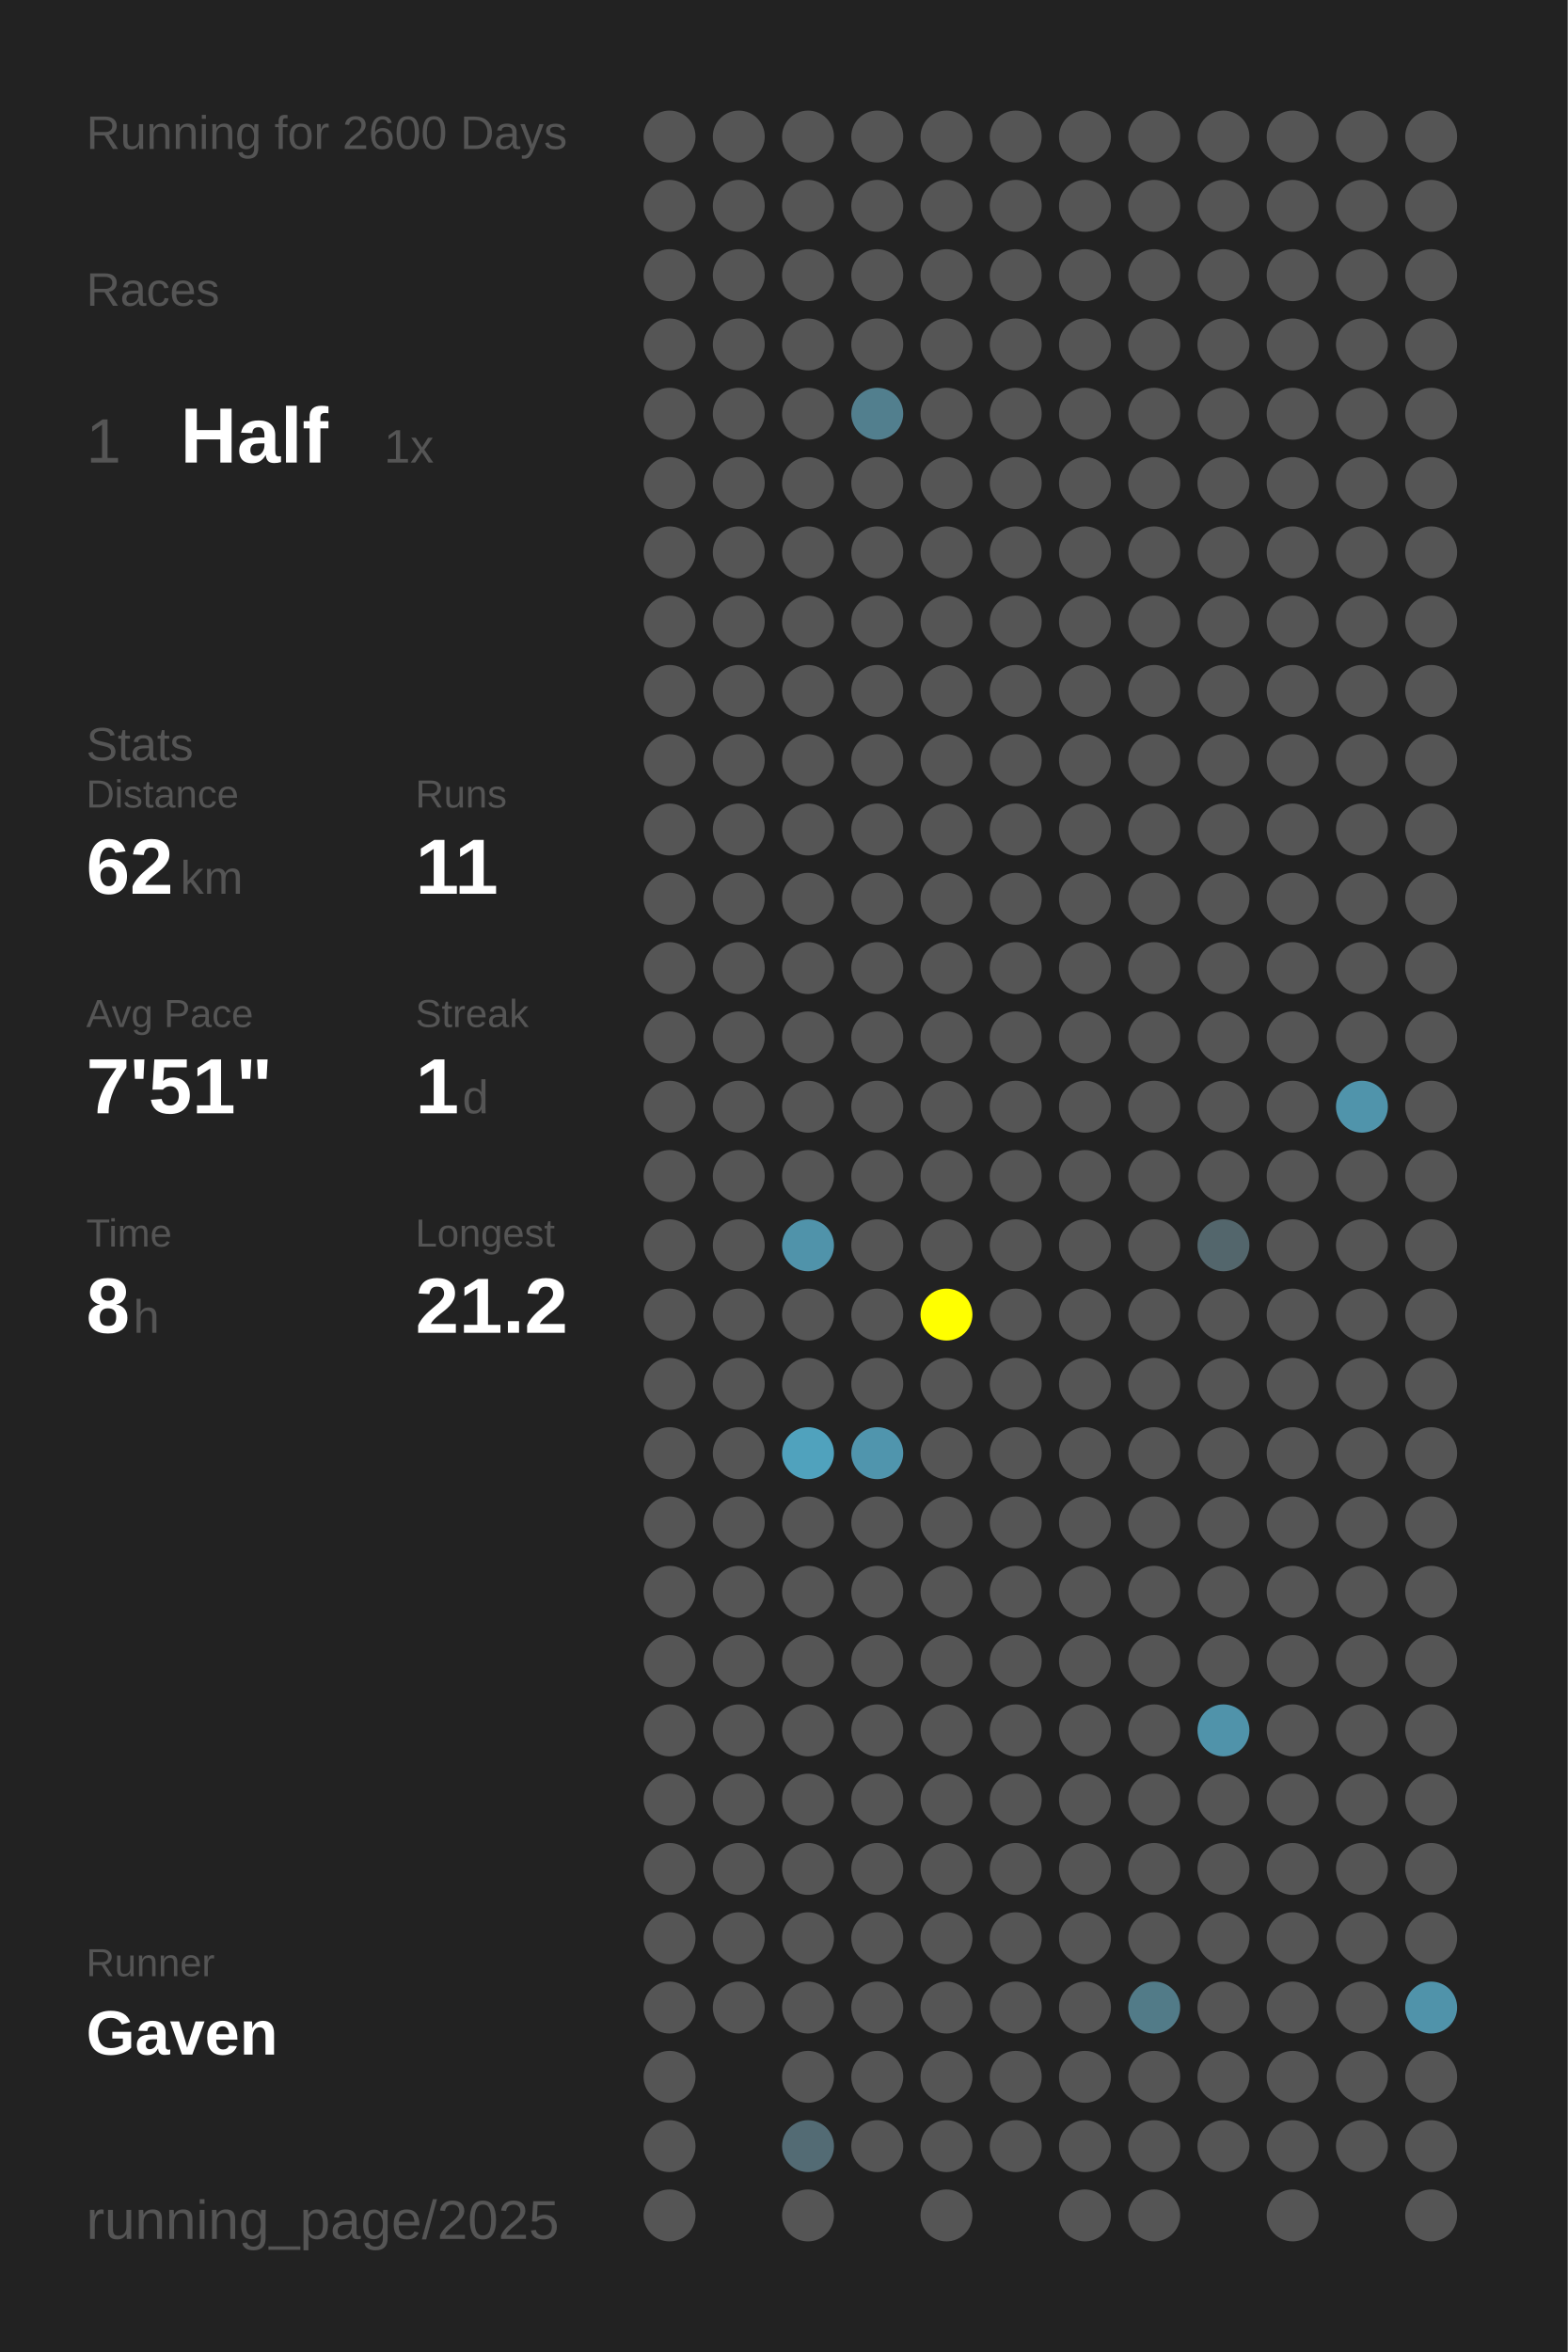
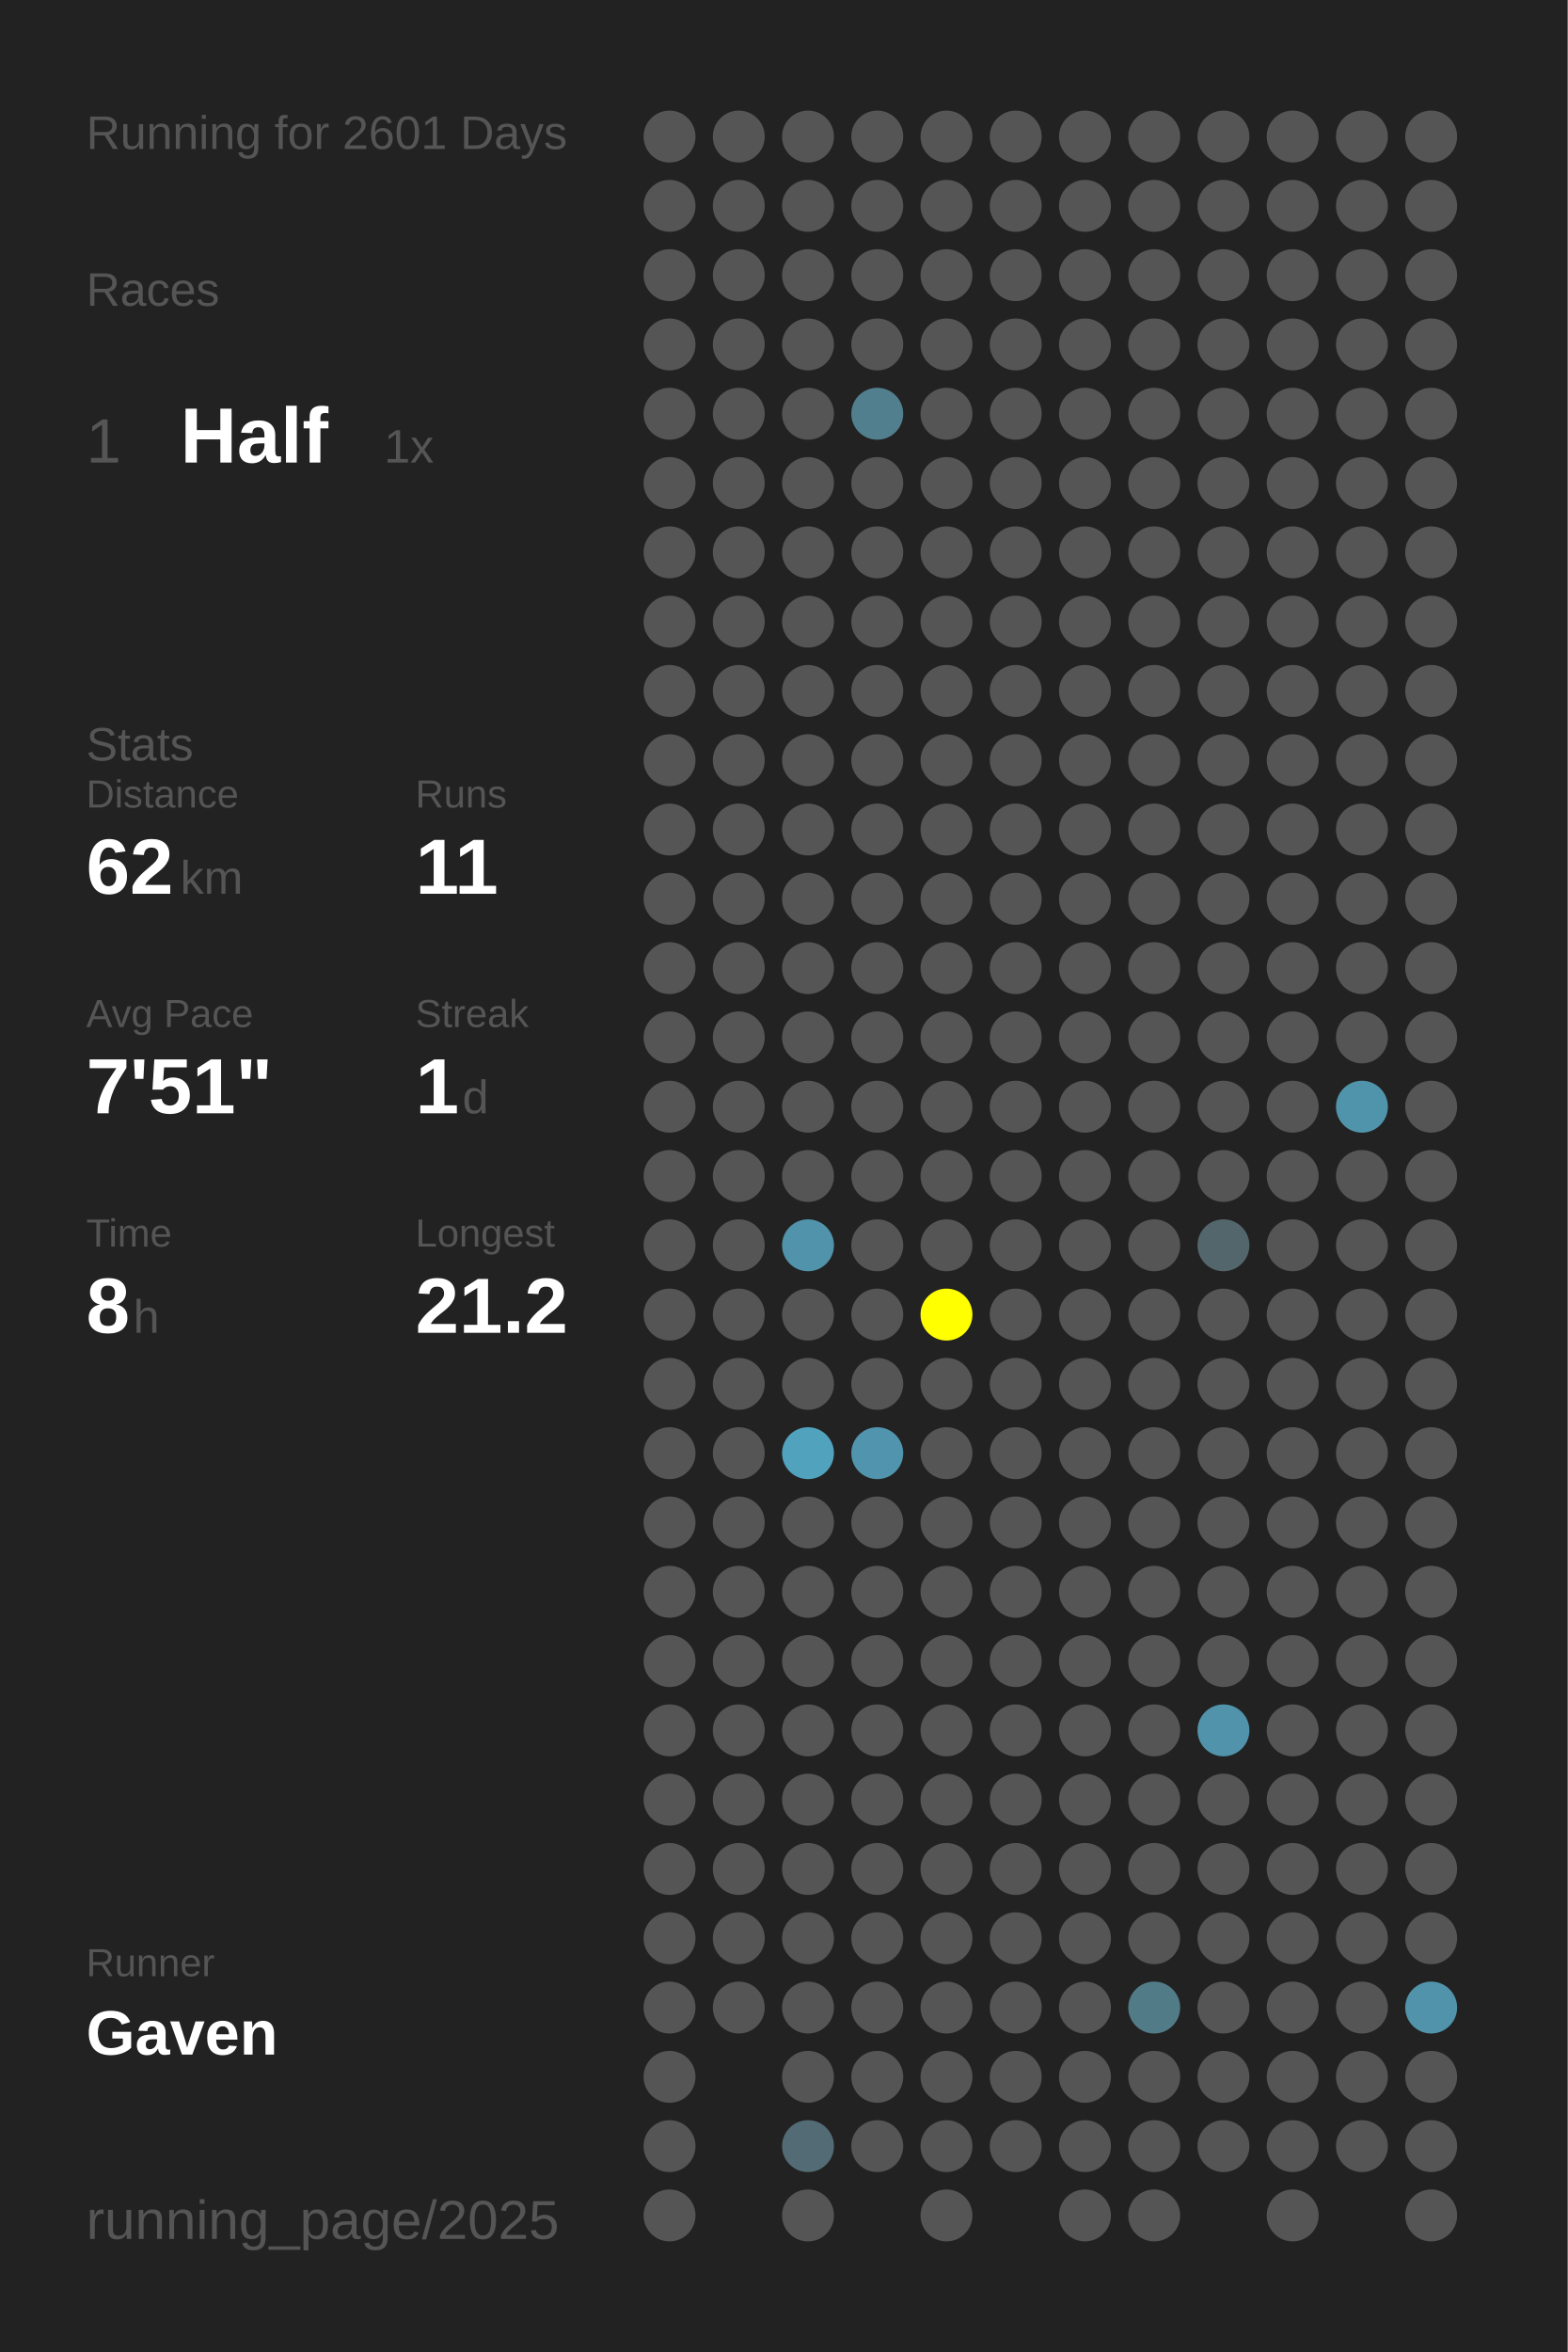
<svg xmlns="http://www.w3.org/2000/svg" baseProfile="full" height="300mm" version="1.1" viewBox="0,0,200,300" width="200mm">
  <defs />
  <rect fill="#222222" height="300" width="200" x="0" y="0" />
-   <text fill="#555555" style="font-size:6px; font-family:Arial;" x="11" y="19">Running for 2600 Days</text>
+   <text fill="#555555" style="font-size:6px; font-family:Arial;" x="11" y="19">Running for 2601 Days</text>
  <text fill="#555555" style="font-size:6px; font-family:Arial;" x="11" y="39">Races</text>
  <text fill="#555555" style="font-size:8px; font-family:Arial;" x="11" y="59">1</text>
  <text fill="#FFFFFF" style="font-size:10px; font-family:Arial; font-weight:bold;" x="23" y="59">Half</text>
  <text fill="#555555" style="font-size:6px; font-family:Arial;" x="49" y="59">1x</text>
  <text fill="#555555" style="font-size:6px; font-family:Arial;" x="11" y="97">Stats</text>
  <text fill="#555555" style="font-size:5px; font-family:Arial;" x="11" y="103">Distance</text>
  <text fill="#FFFFFF" style="font-size:10px; font-family:Arial; font-weight:bold;" x="11" y="114">62</text>
  <text fill="#555555" style="font-size:6px; font-family:Arial;" x="23" y="114">km</text>
  <text fill="#555555" style="font-size:5px; font-family:Arial;" x="53" y="103">Runs</text>
  <text fill="#FFFFFF" style="font-size:10px; font-family:Arial; font-weight:bold;" x="53" y="114">11</text>
  <text fill="#555555" style="font-size:5px; font-family:Arial;" x="11" y="131">Avg Pace</text>
  <text fill="#FFFFFF" style="font-size:10px; font-family:Arial; font-weight:bold;" x="11" y="142">7'51"</text>
  <text fill="#555555" style="font-size:5px; font-family:Arial;" x="53" y="131">Streak</text>
  <text fill="#FFFFFF" style="font-size:10px; font-family:Arial; font-weight:bold;" x="53" y="142">1</text>
  <text fill="#555555" style="font-size:6px; font-family:Arial;" x="59" y="142">d</text>
  <text fill="#555555" style="font-size:5px; font-family:Arial;" x="11" y="159">Time</text>
  <text fill="#FFFFFF" style="font-size:10px; font-family:Arial; font-weight:bold;" x="11" y="170">8</text>
  <text fill="#555555" style="font-size:6px; font-family:Arial;" x="17" y="170">h</text>
  <text fill="#555555" style="font-size:5px; font-family:Arial;" x="53" y="159">Longest</text>
  <text fill="#FFFFFF" style="font-size:10px; font-family:Arial; font-weight:bold;" x="53" y="170">21.2</text>
  <text fill="#555555" style="font-size:5px; font-family:Arial;" x="11" y="252.065">Runner</text>
  <text fill="#FFFFFF" style="font-size:8px; font-family:Arial; font-weight:bold;" x="11" y="262.065">Gaven</text>
  <text fill="#555555" style="font-size:7px; font-family:Arial;" x="11" y="285.581">running_page/2025</text>
  <circle cx="85.417" cy="17.419" fill="#555555" r="3.312" />
  <circle cx="85.417" cy="26.258" fill="#555555" r="3.312" />
  <circle cx="85.417" cy="35.097" fill="#555555" r="3.312" />
  <circle cx="85.417" cy="43.935" fill="#555555" r="3.312" />
  <circle cx="85.417" cy="52.774" fill="#555555" r="3.312" />
  <circle cx="85.417" cy="61.613" fill="#555555" r="3.312" />
  <circle cx="85.417" cy="70.452" fill="#555555" r="3.312" />
  <circle cx="85.417" cy="79.29" fill="#555555" r="3.312" />
  <circle cx="85.417" cy="88.129" fill="#555555" r="3.312" />
  <circle cx="85.417" cy="96.968" fill="#555555" r="3.312" />
  <circle cx="85.417" cy="105.806" fill="#555555" r="3.312" />
  <circle cx="85.417" cy="114.645" fill="#555555" r="3.312" />
  <circle cx="85.417" cy="123.484" fill="#555555" r="3.312" />
  <circle cx="85.417" cy="132.323" fill="#555555" r="3.312" />
  <circle cx="85.417" cy="141.161" fill="#555555" r="3.312" />
  <circle cx="85.417" cy="150" fill="#555555" r="3.312" />
  <circle cx="85.417" cy="158.839" fill="#555555" r="3.312" />
  <circle cx="85.417" cy="167.677" fill="#555555" r="3.312" />
  <circle cx="85.417" cy="176.516" fill="#555555" r="3.312" />
  <circle cx="85.417" cy="185.355" fill="#555555" r="3.312" />
  <circle cx="85.417" cy="194.194" fill="#555555" r="3.312" />
  <circle cx="85.417" cy="203.032" fill="#555555" r="3.312" />
  <circle cx="85.417" cy="211.871" fill="#555555" r="3.312" />
  <circle cx="85.417" cy="220.71" fill="#555555" r="3.312" />
  <circle cx="85.417" cy="229.548" fill="#555555" r="3.312" />
  <circle cx="85.417" cy="238.387" fill="#555555" r="3.312" />
  <circle cx="85.417" cy="247.226" fill="#555555" r="3.312" />
  <circle cx="85.417" cy="256.065" fill="#555555" r="3.312" />
  <circle cx="85.417" cy="264.903" fill="#555555" r="3.312" />
  <circle cx="85.417" cy="273.742" fill="#555555" r="3.312" />
  <circle cx="85.417" cy="282.581" fill="#555555" r="3.312" />
  <circle cx="94.25" cy="17.419" fill="#555555" r="3.312" />
  <circle cx="94.25" cy="26.258" fill="#555555" r="3.312" />
  <circle cx="94.25" cy="35.097" fill="#555555" r="3.312" />
  <circle cx="94.25" cy="43.935" fill="#555555" r="3.312" />
  <circle cx="94.25" cy="52.774" fill="#555555" r="3.312" />
  <circle cx="94.25" cy="61.613" fill="#555555" r="3.312" />
  <circle cx="94.25" cy="70.452" fill="#555555" r="3.312" />
  <circle cx="94.25" cy="79.29" fill="#555555" r="3.312" />
  <circle cx="94.25" cy="88.129" fill="#555555" r="3.312" />
  <circle cx="94.25" cy="96.968" fill="#555555" r="3.312" />
  <circle cx="94.25" cy="105.806" fill="#555555" r="3.312" />
  <circle cx="94.25" cy="114.645" fill="#555555" r="3.312" />
  <circle cx="94.25" cy="123.484" fill="#555555" r="3.312" />
  <circle cx="94.25" cy="132.323" fill="#555555" r="3.312" />
  <circle cx="94.25" cy="141.161" fill="#555555" r="3.312" />
  <circle cx="94.25" cy="150" fill="#555555" r="3.312" />
  <circle cx="94.25" cy="158.839" fill="#555555" r="3.312" />
  <circle cx="94.25" cy="167.677" fill="#555555" r="3.312" />
  <circle cx="94.25" cy="176.516" fill="#555555" r="3.312" />
  <circle cx="94.25" cy="185.355" fill="#555555" r="3.312" />
  <circle cx="94.25" cy="194.194" fill="#555555" r="3.312" />
  <circle cx="94.25" cy="203.032" fill="#555555" r="3.312" />
  <circle cx="94.25" cy="211.871" fill="#555555" r="3.312" />
  <circle cx="94.25" cy="220.71" fill="#555555" r="3.312" />
  <circle cx="94.25" cy="229.548" fill="#555555" r="3.312" />
  <circle cx="94.25" cy="238.387" fill="#555555" r="3.312" />
  <circle cx="94.25" cy="247.226" fill="#555555" r="3.312" />
  <circle cx="94.25" cy="256.065" fill="#555555" r="3.312" />
  <circle cx="103.083" cy="17.419" fill="#555555" r="3.312" />
  <circle cx="103.083" cy="26.258" fill="#555555" r="3.312" />
  <circle cx="103.083" cy="35.097" fill="#555555" r="3.312" />
  <circle cx="103.083" cy="43.935" fill="#555555" r="3.312" />
  <circle cx="103.083" cy="52.774" fill="#555555" r="3.312" />
  <circle cx="103.083" cy="61.613" fill="#555555" r="3.312" />
  <circle cx="103.083" cy="70.452" fill="#555555" r="3.312" />
  <circle cx="103.083" cy="79.29" fill="#555555" r="3.312" />
  <circle cx="103.083" cy="88.129" fill="#555555" r="3.312" />
  <circle cx="103.083" cy="96.968" fill="#555555" r="3.312" />
  <circle cx="103.083" cy="105.806" fill="#555555" r="3.312" />
  <circle cx="103.083" cy="114.645" fill="#555555" r="3.312" />
  <circle cx="103.083" cy="123.484" fill="#555555" r="3.312" />
  <circle cx="103.083" cy="132.323" fill="#555555" r="3.312" />
  <circle cx="103.083" cy="141.161" fill="#555555" r="3.312" />
  <circle cx="103.083" cy="150" fill="#555555" r="3.312" />
  <circle cx="103.083" cy="158.839" fill="#5093aa" r="3.312" />
  <circle cx="103.083" cy="167.677" fill="#555555" r="3.312" />
  <circle cx="103.083" cy="176.516" fill="#555555" r="3.312" />
  <circle cx="103.083" cy="185.355" fill="#50a2bd" r="3.312" />
  <circle cx="103.083" cy="194.194" fill="#555555" r="3.312" />
  <circle cx="103.083" cy="203.032" fill="#555555" r="3.312" />
  <circle cx="103.083" cy="211.871" fill="#555555" r="3.312" />
  <circle cx="103.083" cy="220.71" fill="#555555" r="3.312" />
  <circle cx="103.083" cy="229.548" fill="#555555" r="3.312" />
  <circle cx="103.083" cy="238.387" fill="#555555" r="3.312" />
  <circle cx="103.083" cy="247.226" fill="#555555" r="3.312" />
  <circle cx="103.083" cy="256.065" fill="#555555" r="3.312" />
  <circle cx="103.083" cy="264.903" fill="#555555" r="3.312" />
  <circle cx="103.083" cy="273.742" fill="#536b74" r="3.312" />
  <circle cx="103.083" cy="282.581" fill="#555555" r="3.312" />
  <circle cx="111.917" cy="17.419" fill="#555555" r="3.312" />
  <circle cx="111.917" cy="26.258" fill="#555555" r="3.312" />
  <circle cx="111.917" cy="35.097" fill="#555555" r="3.312" />
  <circle cx="111.917" cy="43.935" fill="#555555" r="3.312" />
  <circle cx="111.917" cy="52.774" fill="#527f8e" r="3.312" />
  <circle cx="111.917" cy="61.613" fill="#555555" r="3.312" />
  <circle cx="111.917" cy="70.452" fill="#555555" r="3.312" />
  <circle cx="111.917" cy="79.29" fill="#555555" r="3.312" />
  <circle cx="111.917" cy="88.129" fill="#555555" r="3.312" />
  <circle cx="111.917" cy="96.968" fill="#555555" r="3.312" />
  <circle cx="111.917" cy="105.806" fill="#555555" r="3.312" />
  <circle cx="111.917" cy="114.645" fill="#555555" r="3.312" />
  <circle cx="111.917" cy="123.484" fill="#555555" r="3.312" />
  <circle cx="111.917" cy="132.323" fill="#555555" r="3.312" />
  <circle cx="111.917" cy="141.161" fill="#555555" r="3.312" />
  <circle cx="111.917" cy="150" fill="#555555" r="3.312" />
  <circle cx="111.917" cy="158.839" fill="#555555" r="3.312" />
  <circle cx="111.917" cy="167.677" fill="#555555" r="3.312" />
  <circle cx="111.917" cy="176.516" fill="#555555" r="3.312" />
  <circle cx="111.917" cy="185.355" fill="#5095ad" r="3.312" />
  <circle cx="111.917" cy="194.194" fill="#555555" r="3.312" />
  <circle cx="111.917" cy="203.032" fill="#555555" r="3.312" />
  <circle cx="111.917" cy="211.871" fill="#555555" r="3.312" />
  <circle cx="111.917" cy="220.71" fill="#555555" r="3.312" />
  <circle cx="111.917" cy="229.548" fill="#555555" r="3.312" />
  <circle cx="111.917" cy="238.387" fill="#555555" r="3.312" />
  <circle cx="111.917" cy="247.226" fill="#555555" r="3.312" />
  <circle cx="111.917" cy="256.065" fill="#555555" r="3.312" />
  <circle cx="111.917" cy="264.903" fill="#555555" r="3.312" />
  <circle cx="111.917" cy="273.742" fill="#555555" r="3.312" />
  <circle cx="120.75" cy="17.419" fill="#555555" r="3.312" />
  <circle cx="120.75" cy="26.258" fill="#555555" r="3.312" />
  <circle cx="120.75" cy="35.097" fill="#555555" r="3.312" />
  <circle cx="120.75" cy="43.935" fill="#555555" r="3.312" />
  <circle cx="120.75" cy="52.774" fill="#555555" r="3.312" />
  <circle cx="120.75" cy="61.613" fill="#555555" r="3.312" />
  <circle cx="120.75" cy="70.452" fill="#555555" r="3.312" />
  <circle cx="120.75" cy="79.29" fill="#555555" r="3.312" />
  <circle cx="120.75" cy="88.129" fill="#555555" r="3.312" />
  <circle cx="120.75" cy="96.968" fill="#555555" r="3.312" />
  <circle cx="120.75" cy="105.806" fill="#555555" r="3.312" />
  <circle cx="120.75" cy="114.645" fill="#555555" r="3.312" />
  <circle cx="120.75" cy="123.484" fill="#555555" r="3.312" />
  <circle cx="120.75" cy="132.323" fill="#555555" r="3.312" />
  <circle cx="120.75" cy="141.161" fill="#555555" r="3.312" />
  <circle cx="120.75" cy="150" fill="#555555" r="3.312" />
  <circle cx="120.75" cy="158.839" fill="#555555" r="3.312" />
  <circle cx="120.75" cy="167.677" fill="#FFFF00" r="3.312" />
  <circle cx="120.75" cy="176.516" fill="#555555" r="3.312" />
  <circle cx="120.75" cy="185.355" fill="#555555" r="3.312" />
  <circle cx="120.75" cy="194.194" fill="#555555" r="3.312" />
  <circle cx="120.75" cy="203.032" fill="#555555" r="3.312" />
  <circle cx="120.75" cy="211.871" fill="#555555" r="3.312" />
  <circle cx="120.75" cy="220.71" fill="#555555" r="3.312" />
  <circle cx="120.75" cy="229.548" fill="#555555" r="3.312" />
  <circle cx="120.75" cy="238.387" fill="#555555" r="3.312" />
  <circle cx="120.75" cy="247.226" fill="#555555" r="3.312" />
  <circle cx="120.75" cy="256.065" fill="#555555" r="3.312" />
  <circle cx="120.75" cy="264.903" fill="#555555" r="3.312" />
  <circle cx="120.75" cy="273.742" fill="#555555" r="3.312" />
  <circle cx="120.75" cy="282.581" fill="#555555" r="3.312" />
  <circle cx="129.583" cy="17.419" fill="#555555" r="3.312" />
  <circle cx="129.583" cy="26.258" fill="#555555" r="3.312" />
  <circle cx="129.583" cy="35.097" fill="#555555" r="3.312" />
  <circle cx="129.583" cy="43.935" fill="#555555" r="3.312" />
  <circle cx="129.583" cy="52.774" fill="#555555" r="3.312" />
  <circle cx="129.583" cy="61.613" fill="#555555" r="3.312" />
  <circle cx="129.583" cy="70.452" fill="#555555" r="3.312" />
  <circle cx="129.583" cy="79.29" fill="#555555" r="3.312" />
  <circle cx="129.583" cy="88.129" fill="#555555" r="3.312" />
  <circle cx="129.583" cy="96.968" fill="#555555" r="3.312" />
  <circle cx="129.583" cy="105.806" fill="#555555" r="3.312" />
  <circle cx="129.583" cy="114.645" fill="#555555" r="3.312" />
  <circle cx="129.583" cy="123.484" fill="#555555" r="3.312" />
  <circle cx="129.583" cy="132.323" fill="#555555" r="3.312" />
  <circle cx="129.583" cy="141.161" fill="#555555" r="3.312" />
  <circle cx="129.583" cy="150" fill="#555555" r="3.312" />
  <circle cx="129.583" cy="158.839" fill="#555555" r="3.312" />
  <circle cx="129.583" cy="167.677" fill="#555555" r="3.312" />
  <circle cx="129.583" cy="176.516" fill="#555555" r="3.312" />
  <circle cx="129.583" cy="185.355" fill="#555555" r="3.312" />
  <circle cx="129.583" cy="194.194" fill="#555555" r="3.312" />
  <circle cx="129.583" cy="203.032" fill="#555555" r="3.312" />
  <circle cx="129.583" cy="211.871" fill="#555555" r="3.312" />
  <circle cx="129.583" cy="220.71" fill="#555555" r="3.312" />
  <circle cx="129.583" cy="229.548" fill="#555555" r="3.312" />
  <circle cx="129.583" cy="238.387" fill="#555555" r="3.312" />
  <circle cx="129.583" cy="247.226" fill="#555555" r="3.312" />
  <circle cx="129.583" cy="256.065" fill="#555555" r="3.312" />
  <circle cx="129.583" cy="264.903" fill="#555555" r="3.312" />
  <circle cx="129.583" cy="273.742" fill="#555555" r="3.312" />
  <circle cx="138.417" cy="17.419" fill="#555555" r="3.312" />
  <circle cx="138.417" cy="26.258" fill="#555555" r="3.312" />
  <circle cx="138.417" cy="35.097" fill="#555555" r="3.312" />
  <circle cx="138.417" cy="43.935" fill="#555555" r="3.312" />
  <circle cx="138.417" cy="52.774" fill="#555555" r="3.312" />
  <circle cx="138.417" cy="61.613" fill="#555555" r="3.312" />
  <circle cx="138.417" cy="70.452" fill="#555555" r="3.312" />
  <circle cx="138.417" cy="79.29" fill="#555555" r="3.312" />
  <circle cx="138.417" cy="88.129" fill="#555555" r="3.312" />
  <circle cx="138.417" cy="96.968" fill="#555555" r="3.312" />
  <circle cx="138.417" cy="105.806" fill="#555555" r="3.312" />
  <circle cx="138.417" cy="114.645" fill="#555555" r="3.312" />
  <circle cx="138.417" cy="123.484" fill="#555555" r="3.312" />
  <circle cx="138.417" cy="132.323" fill="#555555" r="3.312" />
  <circle cx="138.417" cy="141.161" fill="#555555" r="3.312" />
  <circle cx="138.417" cy="150" fill="#555555" r="3.312" />
  <circle cx="138.417" cy="158.839" fill="#555555" r="3.312" />
  <circle cx="138.417" cy="167.677" fill="#555555" r="3.312" />
  <circle cx="138.417" cy="176.516" fill="#555555" r="3.312" />
  <circle cx="138.417" cy="185.355" fill="#555555" r="3.312" />
  <circle cx="138.417" cy="194.194" fill="#555555" r="3.312" />
  <circle cx="138.417" cy="203.032" fill="#555555" r="3.312" />
  <circle cx="138.417" cy="211.871" fill="#555555" r="3.312" />
  <circle cx="138.417" cy="220.71" fill="#555555" r="3.312" />
  <circle cx="138.417" cy="229.548" fill="#555555" r="3.312" />
  <circle cx="138.417" cy="238.387" fill="#555555" r="3.312" />
  <circle cx="138.417" cy="247.226" fill="#555555" r="3.312" />
  <circle cx="138.417" cy="256.065" fill="#555555" r="3.312" />
  <circle cx="138.417" cy="264.903" fill="#555555" r="3.312" />
  <circle cx="138.417" cy="273.742" fill="#555555" r="3.312" />
  <circle cx="138.417" cy="282.581" fill="#555555" r="3.312" />
  <circle cx="147.25" cy="17.419" fill="#555555" r="3.312" />
  <circle cx="147.25" cy="26.258" fill="#555555" r="3.312" />
  <circle cx="147.25" cy="35.097" fill="#555555" r="3.312" />
  <circle cx="147.25" cy="43.935" fill="#555555" r="3.312" />
  <circle cx="147.25" cy="52.774" fill="#555555" r="3.312" />
  <circle cx="147.25" cy="61.613" fill="#555555" r="3.312" />
  <circle cx="147.25" cy="70.452" fill="#555555" r="3.312" />
  <circle cx="147.25" cy="79.29" fill="#555555" r="3.312" />
  <circle cx="147.25" cy="88.129" fill="#555555" r="3.312" />
  <circle cx="147.25" cy="96.968" fill="#555555" r="3.312" />
  <circle cx="147.25" cy="105.806" fill="#555555" r="3.312" />
  <circle cx="147.25" cy="114.645" fill="#555555" r="3.312" />
  <circle cx="147.25" cy="123.484" fill="#555555" r="3.312" />
  <circle cx="147.25" cy="132.323" fill="#555555" r="3.312" />
  <circle cx="147.25" cy="141.161" fill="#555555" r="3.312" />
  <circle cx="147.25" cy="150" fill="#555555" r="3.312" />
  <circle cx="147.25" cy="158.839" fill="#555555" r="3.312" />
  <circle cx="147.25" cy="167.677" fill="#555555" r="3.312" />
  <circle cx="147.25" cy="176.516" fill="#555555" r="3.312" />
  <circle cx="147.25" cy="185.355" fill="#555555" r="3.312" />
  <circle cx="147.25" cy="194.194" fill="#555555" r="3.312" />
  <circle cx="147.25" cy="203.032" fill="#555555" r="3.312" />
  <circle cx="147.25" cy="211.871" fill="#555555" r="3.312" />
  <circle cx="147.25" cy="220.71" fill="#555555" r="3.312" />
  <circle cx="147.25" cy="229.548" fill="#555555" r="3.312" />
  <circle cx="147.25" cy="238.387" fill="#555555" r="3.312" />
  <circle cx="147.25" cy="247.226" fill="#555555" r="3.312" />
  <circle cx="147.25" cy="256.065" fill="#527b88" r="3.312" />
  <circle cx="147.25" cy="264.903" fill="#555555" r="3.312" />
  <circle cx="147.25" cy="273.742" fill="#555555" r="3.312" />
  <circle cx="147.25" cy="282.581" fill="#555555" r="3.312" />
  <circle cx="156.083" cy="17.419" fill="#555555" r="3.312" />
  <circle cx="156.083" cy="26.258" fill="#555555" r="3.312" />
  <circle cx="156.083" cy="35.097" fill="#555555" r="3.312" />
  <circle cx="156.083" cy="43.935" fill="#555555" r="3.312" />
  <circle cx="156.083" cy="52.774" fill="#555555" r="3.312" />
  <circle cx="156.083" cy="61.613" fill="#555555" r="3.312" />
  <circle cx="156.083" cy="70.452" fill="#555555" r="3.312" />
  <circle cx="156.083" cy="79.29" fill="#555555" r="3.312" />
  <circle cx="156.083" cy="88.129" fill="#555555" r="3.312" />
  <circle cx="156.083" cy="96.968" fill="#555555" r="3.312" />
  <circle cx="156.083" cy="105.806" fill="#555555" r="3.312" />
  <circle cx="156.083" cy="114.645" fill="#555555" r="3.312" />
  <circle cx="156.083" cy="123.484" fill="#555555" r="3.312" />
  <circle cx="156.083" cy="132.323" fill="#555555" r="3.312" />
  <circle cx="156.083" cy="141.161" fill="#555555" r="3.312" />
  <circle cx="156.083" cy="150" fill="#555555" r="3.312" />
  <circle cx="156.083" cy="158.839" fill="#53666c" r="3.312" />
  <circle cx="156.083" cy="167.677" fill="#555555" r="3.312" />
  <circle cx="156.083" cy="176.516" fill="#555555" r="3.312" />
  <circle cx="156.083" cy="185.355" fill="#555555" r="3.312" />
  <circle cx="156.083" cy="194.194" fill="#555555" r="3.312" />
  <circle cx="156.083" cy="203.032" fill="#555555" r="3.312" />
  <circle cx="156.083" cy="211.871" fill="#555555" r="3.312" />
  <circle cx="156.083" cy="220.71" fill="#5093aa" r="3.312" />
  <circle cx="156.083" cy="229.548" fill="#555555" r="3.312" />
  <circle cx="156.083" cy="238.387" fill="#555555" r="3.312" />
  <circle cx="156.083" cy="247.226" fill="#555555" r="3.312" />
  <circle cx="156.083" cy="256.065" fill="#555555" r="3.312" />
  <circle cx="156.083" cy="264.903" fill="#555555" r="3.312" />
  <circle cx="156.083" cy="273.742" fill="#555555" r="3.312" />
  <circle cx="164.917" cy="17.419" fill="#555555" r="3.312" />
  <circle cx="164.917" cy="26.258" fill="#555555" r="3.312" />
  <circle cx="164.917" cy="35.097" fill="#555555" r="3.312" />
  <circle cx="164.917" cy="43.935" fill="#555555" r="3.312" />
  <circle cx="164.917" cy="52.774" fill="#555555" r="3.312" />
  <circle cx="164.917" cy="61.613" fill="#555555" r="3.312" />
  <circle cx="164.917" cy="70.452" fill="#555555" r="3.312" />
  <circle cx="164.917" cy="79.29" fill="#555555" r="3.312" />
  <circle cx="164.917" cy="88.129" fill="#555555" r="3.312" />
  <circle cx="164.917" cy="96.968" fill="#555555" r="3.312" />
  <circle cx="164.917" cy="105.806" fill="#555555" r="3.312" />
  <circle cx="164.917" cy="114.645" fill="#555555" r="3.312" />
  <circle cx="164.917" cy="123.484" fill="#555555" r="3.312" />
  <circle cx="164.917" cy="132.323" fill="#555555" r="3.312" />
  <circle cx="164.917" cy="141.161" fill="#555555" r="3.312" />
  <circle cx="164.917" cy="150" fill="#555555" r="3.312" />
  <circle cx="164.917" cy="158.839" fill="#555555" r="3.312" />
  <circle cx="164.917" cy="167.677" fill="#555555" r="3.312" />
  <circle cx="164.917" cy="176.516" fill="#555555" r="3.312" />
  <circle cx="164.917" cy="185.355" fill="#555555" r="3.312" />
  <circle cx="164.917" cy="194.194" fill="#555555" r="3.312" />
  <circle cx="164.917" cy="203.032" fill="#555555" r="3.312" />
  <circle cx="164.917" cy="211.871" fill="#555555" r="3.312" />
  <circle cx="164.917" cy="220.71" fill="#555555" r="3.312" />
  <circle cx="164.917" cy="229.548" fill="#555555" r="3.312" />
  <circle cx="164.917" cy="238.387" fill="#555555" r="3.312" />
  <circle cx="164.917" cy="247.226" fill="#555555" r="3.312" />
  <circle cx="164.917" cy="256.065" fill="#555555" r="3.312" />
  <circle cx="164.917" cy="264.903" fill="#555555" r="3.312" />
  <circle cx="164.917" cy="273.742" fill="#555555" r="3.312" />
  <circle cx="164.917" cy="282.581" fill="#555555" r="3.312" />
  <circle cx="173.75" cy="17.419" fill="#555555" r="3.312" />
  <circle cx="173.75" cy="26.258" fill="#555555" r="3.312" />
  <circle cx="173.75" cy="35.097" fill="#555555" r="3.312" />
  <circle cx="173.75" cy="43.935" fill="#555555" r="3.312" />
  <circle cx="173.75" cy="52.774" fill="#555555" r="3.312" />
  <circle cx="173.75" cy="61.613" fill="#555555" r="3.312" />
  <circle cx="173.75" cy="70.452" fill="#555555" r="3.312" />
  <circle cx="173.75" cy="79.29" fill="#555555" r="3.312" />
  <circle cx="173.75" cy="88.129" fill="#555555" r="3.312" />
  <circle cx="173.75" cy="96.968" fill="#555555" r="3.312" />
  <circle cx="173.75" cy="105.806" fill="#555555" r="3.312" />
  <circle cx="173.75" cy="114.645" fill="#555555" r="3.312" />
  <circle cx="173.75" cy="123.484" fill="#555555" r="3.312" />
  <circle cx="173.75" cy="132.323" fill="#555555" r="3.312" />
  <circle cx="173.75" cy="141.161" fill="#5094ab" r="3.312" />
  <circle cx="173.75" cy="150" fill="#555555" r="3.312" />
  <circle cx="173.75" cy="158.839" fill="#555555" r="3.312" />
  <circle cx="173.75" cy="167.677" fill="#555555" r="3.312" />
  <circle cx="173.75" cy="176.516" fill="#555555" r="3.312" />
  <circle cx="173.75" cy="185.355" fill="#555555" r="3.312" />
  <circle cx="173.75" cy="194.194" fill="#555555" r="3.312" />
  <circle cx="173.75" cy="203.032" fill="#555555" r="3.312" />
  <circle cx="173.75" cy="211.871" fill="#555555" r="3.312" />
  <circle cx="173.75" cy="220.71" fill="#555555" r="3.312" />
  <circle cx="173.75" cy="229.548" fill="#555555" r="3.312" />
  <circle cx="173.75" cy="238.387" fill="#555555" r="3.312" />
  <circle cx="173.75" cy="247.226" fill="#555555" r="3.312" />
  <circle cx="173.75" cy="256.065" fill="#555555" r="3.312" />
  <circle cx="173.75" cy="264.903" fill="#555555" r="3.312" />
  <circle cx="173.75" cy="273.742" fill="#555555" r="3.312" />
  <circle cx="182.583" cy="17.419" fill="#555555" r="3.312" />
  <circle cx="182.583" cy="26.258" fill="#555555" r="3.312" />
  <circle cx="182.583" cy="35.097" fill="#555555" r="3.312" />
  <circle cx="182.583" cy="43.935" fill="#555555" r="3.312" />
  <circle cx="182.583" cy="52.774" fill="#555555" r="3.312" />
  <circle cx="182.583" cy="61.613" fill="#555555" r="3.312" />
  <circle cx="182.583" cy="70.452" fill="#555555" r="3.312" />
  <circle cx="182.583" cy="79.29" fill="#555555" r="3.312" />
  <circle cx="182.583" cy="88.129" fill="#555555" r="3.312" />
  <circle cx="182.583" cy="96.968" fill="#555555" r="3.312" />
  <circle cx="182.583" cy="105.806" fill="#555555" r="3.312" />
  <circle cx="182.583" cy="114.645" fill="#555555" r="3.312" />
  <circle cx="182.583" cy="123.484" fill="#555555" r="3.312" />
  <circle cx="182.583" cy="132.323" fill="#555555" r="3.312" />
  <circle cx="182.583" cy="141.161" fill="#555555" r="3.312" />
  <circle cx="182.583" cy="150" fill="#555555" r="3.312" />
  <circle cx="182.583" cy="158.839" fill="#555555" r="3.312" />
  <circle cx="182.583" cy="167.677" fill="#555555" r="3.312" />
  <circle cx="182.583" cy="176.516" fill="#555555" r="3.312" />
  <circle cx="182.583" cy="185.355" fill="#555555" r="3.312" />
  <circle cx="182.583" cy="194.194" fill="#555555" r="3.312" />
  <circle cx="182.583" cy="203.032" fill="#555555" r="3.312" />
  <circle cx="182.583" cy="211.871" fill="#555555" r="3.312" />
  <circle cx="182.583" cy="220.71" fill="#555555" r="3.312" />
  <circle cx="182.583" cy="229.548" fill="#555555" r="3.312" />
  <circle cx="182.583" cy="238.387" fill="#555555" r="3.312" />
  <circle cx="182.583" cy="247.226" fill="#555555" r="3.312" />
  <circle cx="182.583" cy="256.065" fill="#5093aa" r="3.312" />
  <circle cx="182.583" cy="264.903" fill="#555555" r="3.312" />
  <circle cx="182.583" cy="273.742" fill="#555555" r="3.312" />
  <circle cx="182.583" cy="282.581" fill="#555555" r="3.312" />
</svg>
